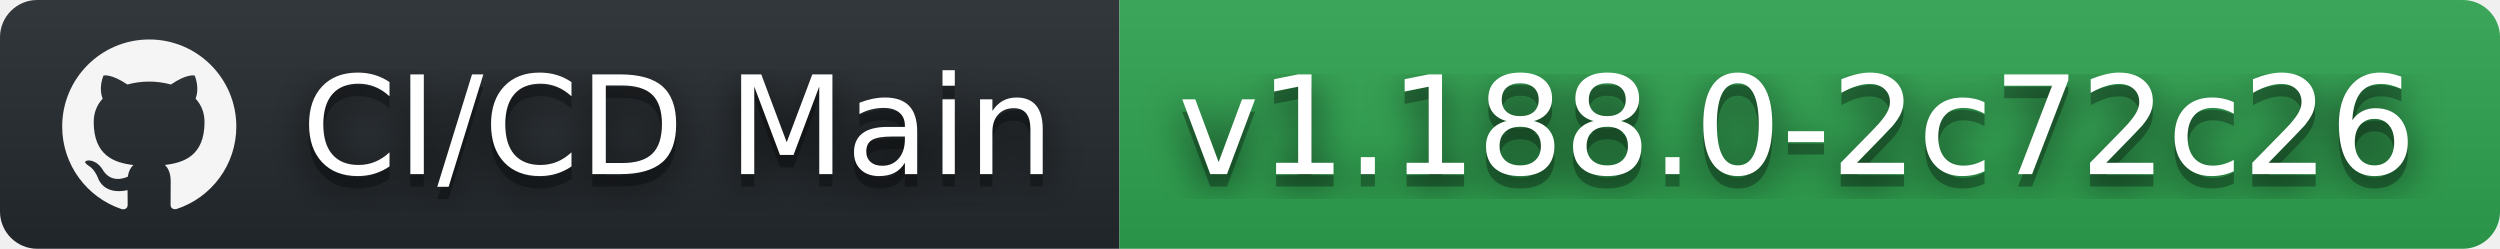
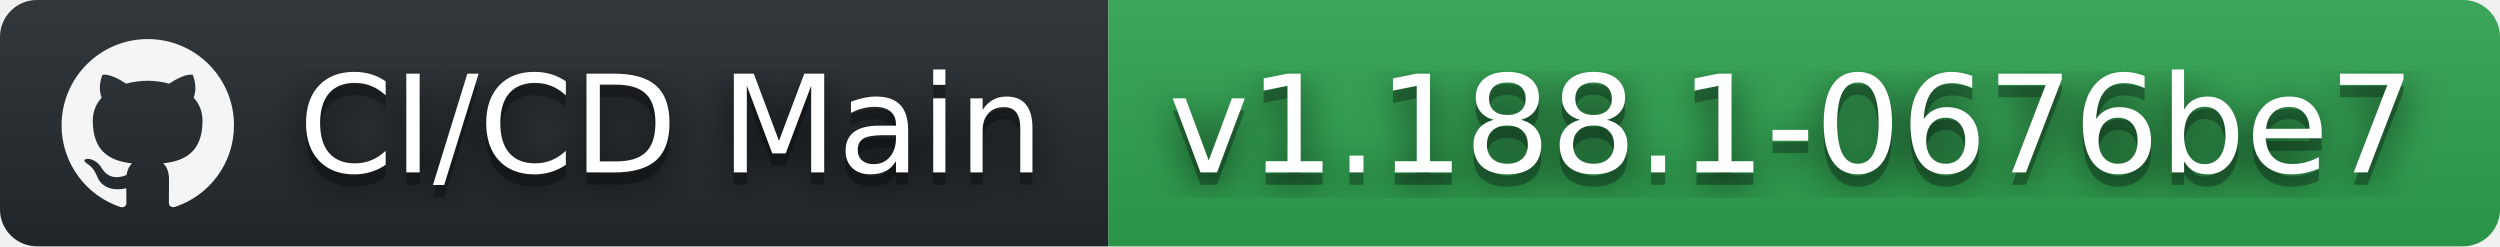
- <svg xmlns="http://www.w3.org/2000/svg" width="201" height="20" role="img" aria-label="CI/CD Main: v1.188.0-2c72c26">
+ <svg xmlns="http://www.w3.org/2000/svg" width="203" height="20" role="img" aria-label="CI/CD Main: v1.188.1-0676be7">
  <filter id="blur">
    <feGaussianBlur stdDeviation="16" />
  </filter>
  <linearGradient id="s" x2="0" y2="100%">
    <stop offset="0" stop-color="#bbb" stop-opacity=".1" />
    <stop offset="1" stop-opacity=".1" />
  </linearGradient>
  <clipPath id="r">
-     <rect width="201" height="20" rx="3" />
+     <rect width="203" height="20" rx="3" />
  </clipPath>
  <g clip-path="url(#r)">
    <rect width="90" height="20" fill="#24292e" />
-     <rect x="90" width="111" height="20" fill="#2ea44f" />
-     <rect width="201" height="20" fill="url(#s)" />
+     <rect x="90" width="113" height="20" fill="#2ea44f" />
+     <rect width="203" height="20" fill="url(#s)" />
  </g>
  <g fill="#fff" text-anchor="middle" font-family="Verdana,Geneva,DejaVu Sans,sans-serif" text-rendering="geometricPrecision" font-size="110">
    <svg x="5" y="3" width="14" height="14" fill="whitesmoke" role="img" viewBox="0 0 24 24">
      <path d="M12 .297c-6.63 0-12 5.373-12 12 0 5.303 3.438 9.8 8.205 11.385.6.113.82-.258.82-.577 0-.285-.01-1.04-.015-2.04-3.338.724-4.042-1.61-4.042-1.61C4.422 18.07 3.633 17.7 3.633 17.7c-1.087-.744.084-.729.084-.729 1.205.084 1.838 1.236 1.838 1.236 1.07 1.835 2.809 1.305 3.495.998.108-.776.417-1.305.76-1.605-2.665-.3-5.466-1.332-5.466-5.93 0-1.31.465-2.38 1.235-3.22-.135-.303-.54-1.523.105-3.176 0 0 1.005-.322 3.3 1.23.96-.267 1.98-.399 3-.405 1.02.006 2.04.138 3 .405 2.28-1.552 3.285-1.23 3.285-1.23.645 1.653.24 2.873.12 3.176.765.84 1.23 1.91 1.23 3.22 0 4.61-2.805 5.625-5.475 5.92.42.36.81 1.096.81 2.22 0 1.606-.015 2.896-.015 3.286 0 .315.21.69.825.57C20.565 22.092 24 17.592 24 12.297c0-6.627-5.373-12-12-12" />
    </svg>
    <g transform="scale(.1)">
      <g aria-hidden="true" fill="#010101">
        <text x="545" y="150" fill-opacity=".8" filter="url(#blur)" textLength="630">CI/CD Main</text>
        <text x="545" y="150" fill-opacity=".3" textLength="630">CI/CD Main</text>
      </g>
      <text x="545" y="140" textLength="630">CI/CD Main</text>
    </g>
    <g transform="scale(.1)">
      <g aria-hidden="true" fill="#010101">
-         <text x="1445" y="150" fill-opacity=".8" filter="url(#blur)" textLength="1010">v1.188.0-2c72c26</text>
-         <text x="1445" y="150" fill-opacity=".3" textLength="1010">v1.188.0-2c72c26</text>
+         <text x="1455" y="150" fill-opacity=".8" filter="url(#blur)" textLength="1030">v1.188.1-0676be7</text>
+         <text x="1455" y="150" fill-opacity=".3" textLength="1030">v1.188.1-0676be7</text>
      </g>
-       <text x="1445" y="140" textLength="1010">v1.188.0-2c72c26</text>
+       <text x="1455" y="140" textLength="1030">v1.188.1-0676be7</text>
    </g>
  </g>
</svg>
